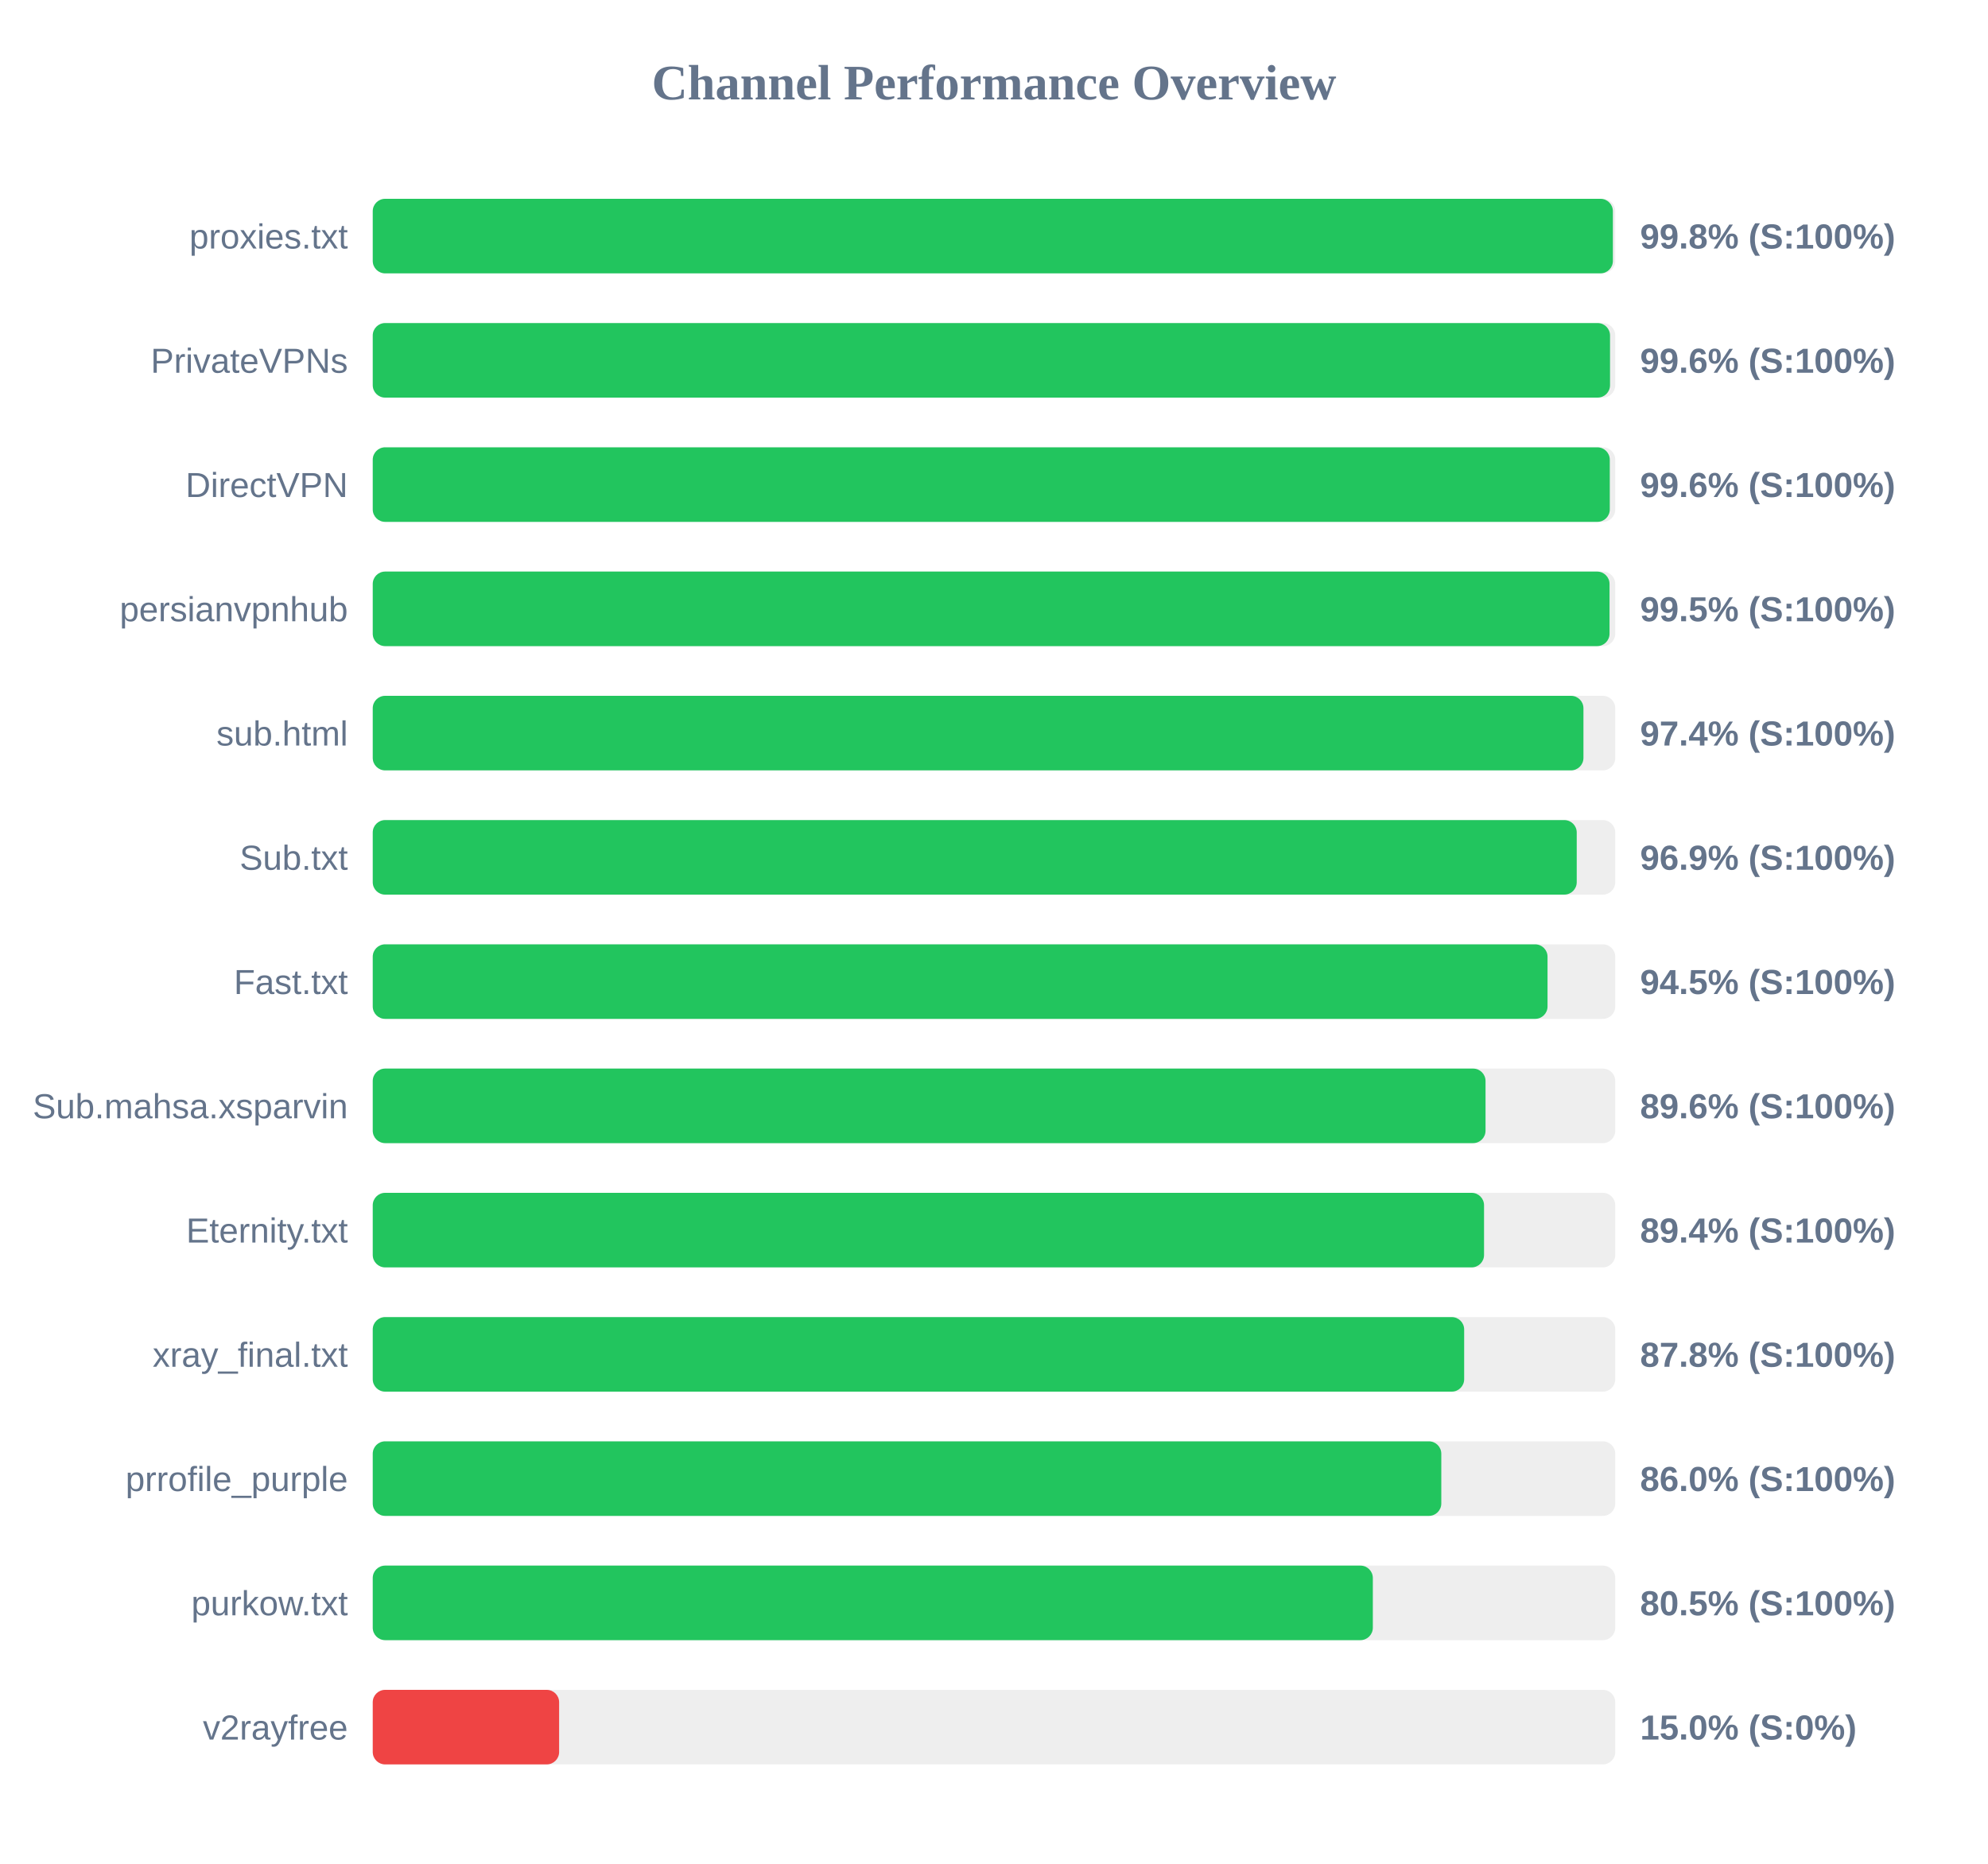
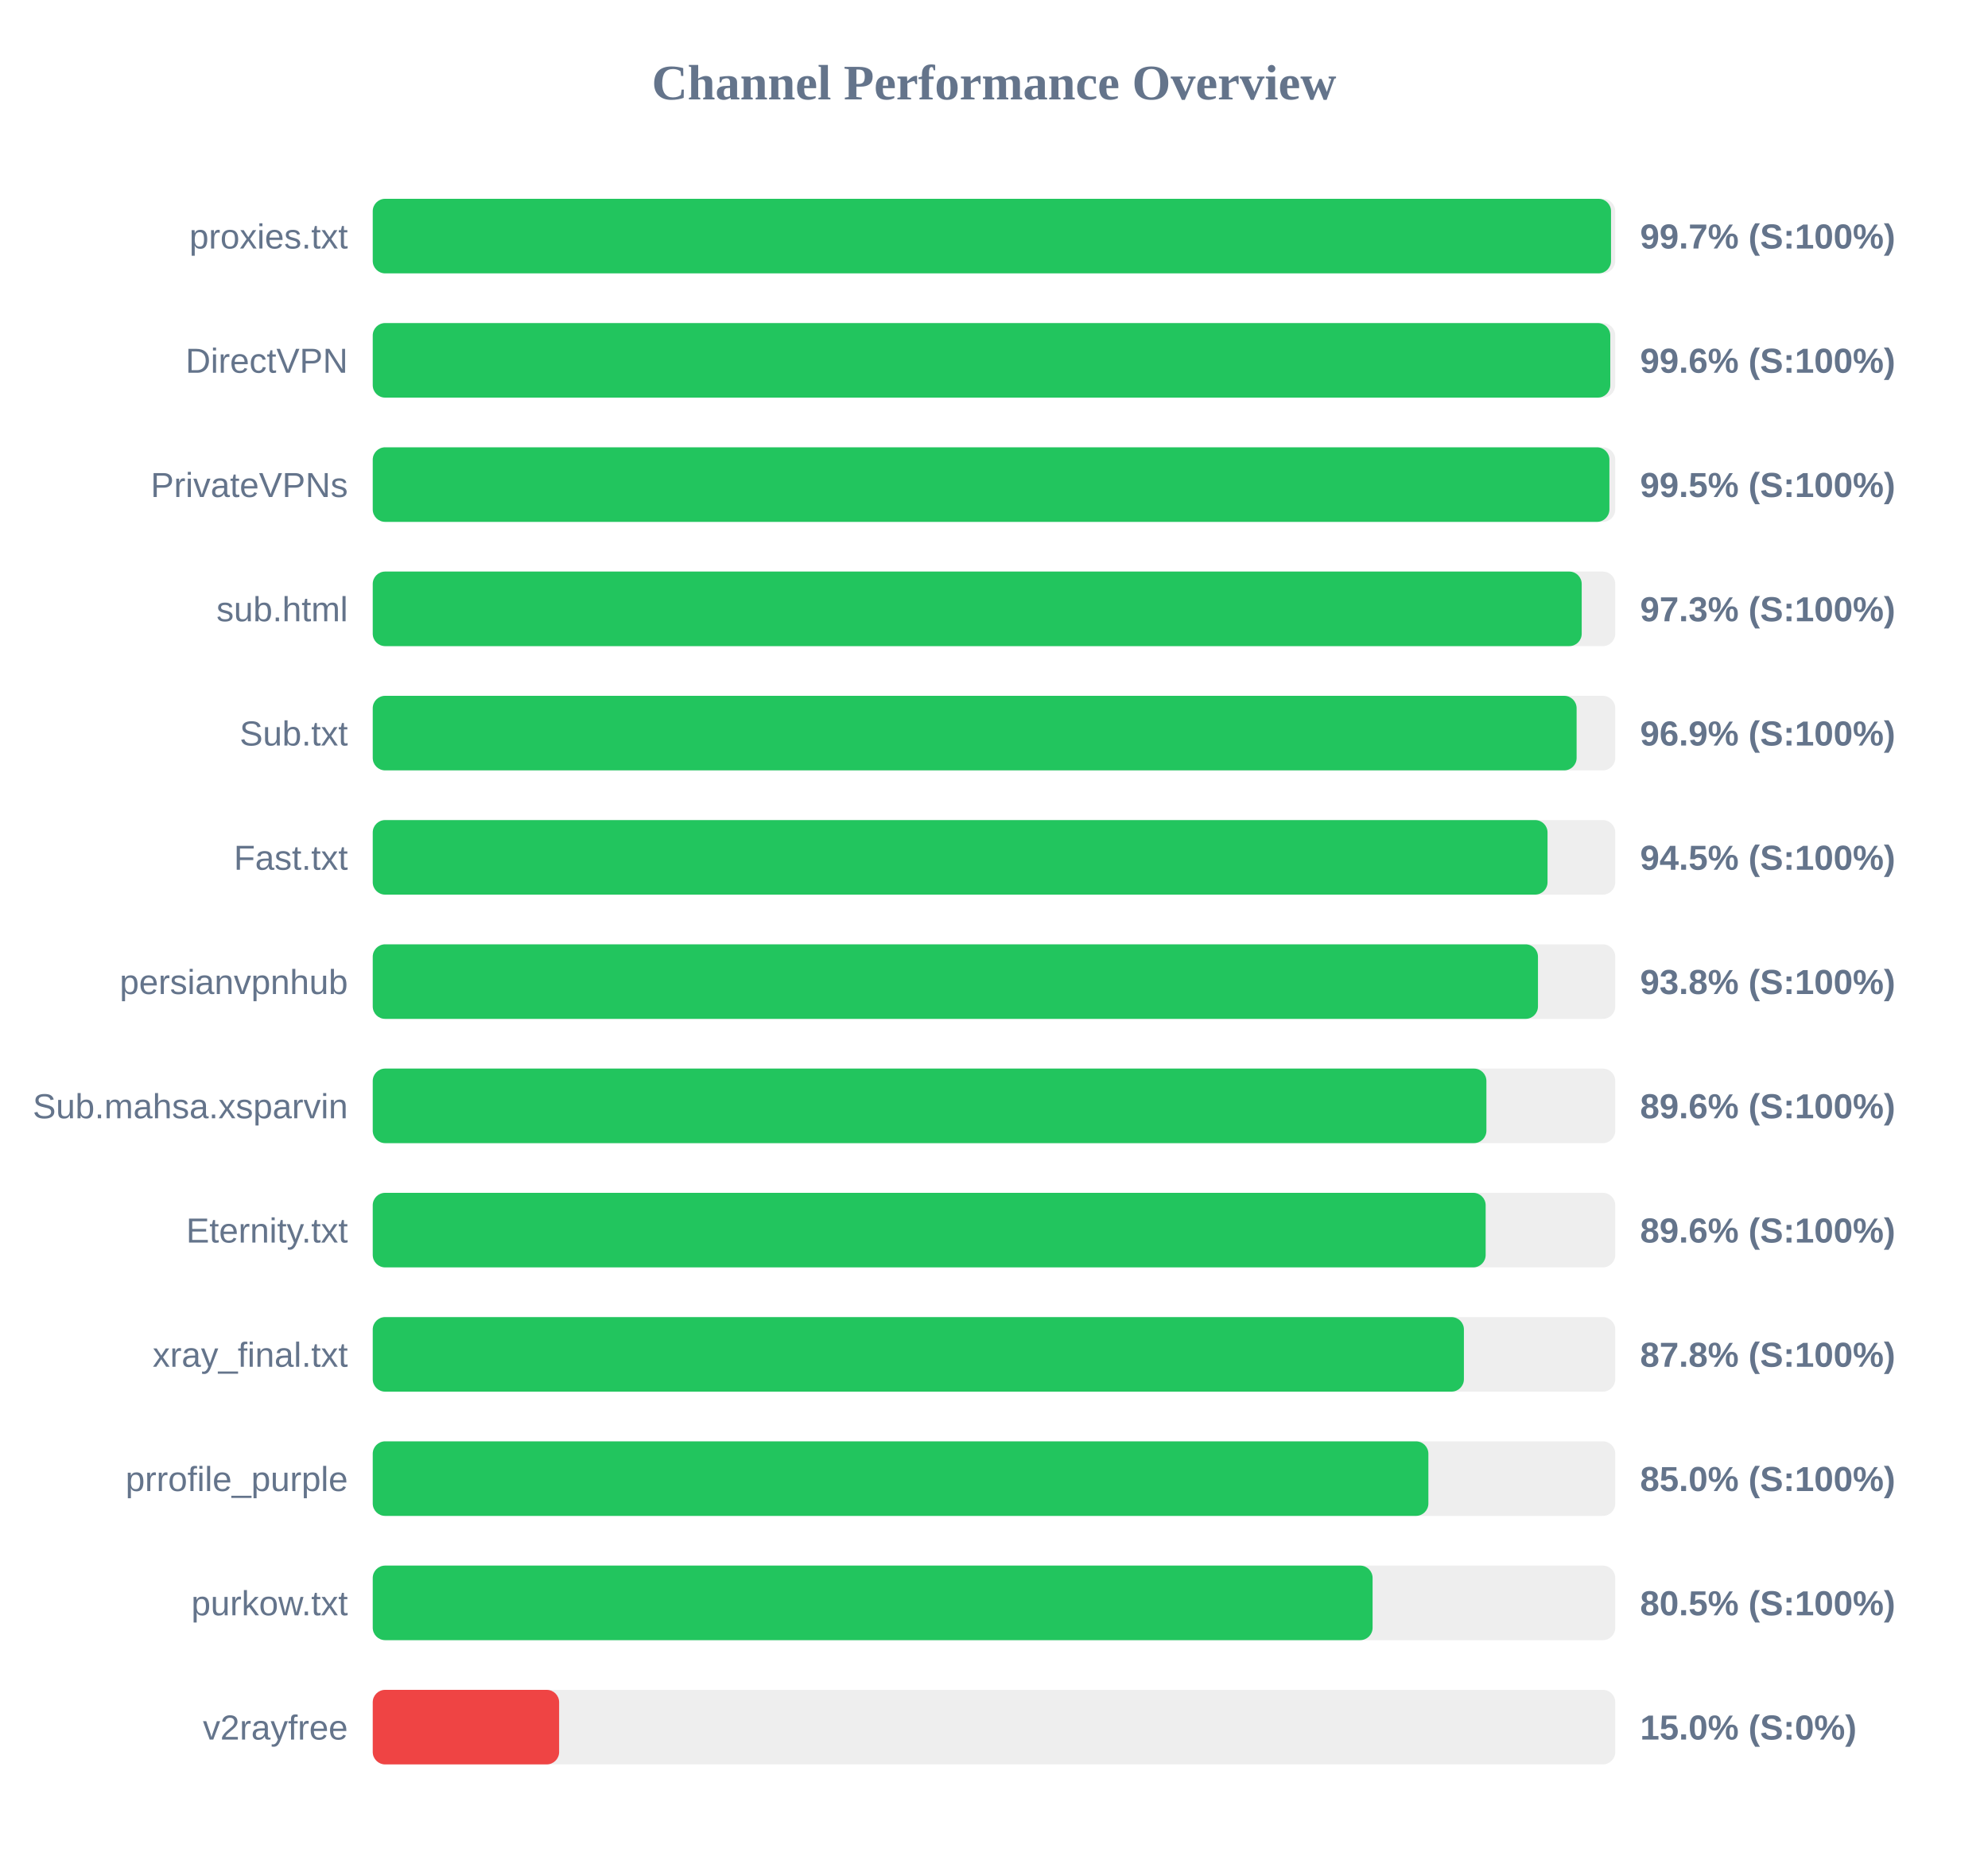
<svg xmlns="http://www.w3.org/2000/svg" width="800" height="750" version="1.1">
  <style>
        .row { font: 14px Arial; fill: #64748b; }
        .score { font: bold 14px Arial; fill: #64748b; }
    </style>
  <text x="400" y="40" text-anchor="middle" font-size="20px" font-weight="bold" fill="#64748b">Channel Performance Overview</text>
  <rect x="150" y="80" width="500" height="30" fill="#eee" rx="5" />
-   <rect x="150" y="80" width="499.05" height="30" fill="#22c55e" rx="5" />
+   <rect x="150" y="80" width="498.3" height="30" fill="#22c55e" rx="5" />
  <text x="140" y="100" text-anchor="end" class="row">proxies.txt</text>
-   <text x="660" y="100" text-anchor="start" class="score">99.8% (S:100%)</text>
+   <text x="660" y="100" text-anchor="start" class="score">99.7% (S:100%)</text>
  <rect x="150" y="130" width="500" height="30" fill="#eee" rx="5" />
-   <rect x="150" y="130" width="497.9" height="30" fill="#22c55e" rx="5" />
-   <text x="140" y="150" text-anchor="end" class="row">PrivateVPNs</text>
+   <rect x="150" y="130" width="498.0" height="30" fill="#22c55e" rx="5" />
+   <text x="140" y="150" text-anchor="end" class="row">DirectVPN</text>
  <text x="660" y="150" text-anchor="start" class="score">99.6% (S:100%)</text>
  <rect x="150" y="180" width="500" height="30" fill="#eee" rx="5" />
-   <rect x="150" y="180" width="497.8" height="30" fill="#22c55e" rx="5" />
-   <text x="140" y="200" text-anchor="end" class="row">DirectVPN</text>
-   <text x="660" y="200" text-anchor="start" class="score">99.6% (S:100%)</text>
+   <rect x="150" y="180" width="497.65" height="30" fill="#22c55e" rx="5" />
+   <text x="140" y="200" text-anchor="end" class="row">PrivateVPNs</text>
+   <text x="660" y="200" text-anchor="start" class="score">99.5% (S:100%)</text>
  <rect x="150" y="230" width="500" height="30" fill="#eee" rx="5" />
-   <rect x="150" y="230" width="497.7" height="30" fill="#22c55e" rx="5" />
-   <text x="140" y="250" text-anchor="end" class="row">persianvpnhub</text>
-   <text x="660" y="250" text-anchor="start" class="score">99.5% (S:100%)</text>
+   <rect x="150" y="230" width="486.5" height="30" fill="#22c55e" rx="5" />
+   <text x="140" y="250" text-anchor="end" class="row">sub.html</text>
+   <text x="660" y="250" text-anchor="start" class="score">97.3% (S:100%)</text>
  <rect x="150" y="280" width="500" height="30" fill="#eee" rx="5" />
-   <rect x="150" y="280" width="487.2" height="30" fill="#22c55e" rx="5" />
-   <text x="140" y="300" text-anchor="end" class="row">sub.html</text>
-   <text x="660" y="300" text-anchor="start" class="score">97.4% (S:100%)</text>
+   <rect x="150" y="280" width="484.45" height="30" fill="#22c55e" rx="5" />
+   <text x="140" y="300" text-anchor="end" class="row">Sub.txt</text>
+   <text x="660" y="300" text-anchor="start" class="score">96.9% (S:100%)</text>
  <rect x="150" y="330" width="500" height="30" fill="#eee" rx="5" />
-   <rect x="150" y="330" width="484.5" height="30" fill="#22c55e" rx="5" />
-   <text x="140" y="350" text-anchor="end" class="row">Sub.txt</text>
-   <text x="660" y="350" text-anchor="start" class="score">96.9% (S:100%)</text>
+   <rect x="150" y="330" width="472.75" height="30" fill="#22c55e" rx="5" />
+   <text x="140" y="350" text-anchor="end" class="row">Fast.txt</text>
+   <text x="660" y="350" text-anchor="start" class="score">94.5% (S:100%)</text>
  <rect x="150" y="380" width="500" height="30" fill="#eee" rx="5" />
-   <rect x="150" y="380" width="472.75" height="30" fill="#22c55e" rx="5" />
-   <text x="140" y="400" text-anchor="end" class="row">Fast.txt</text>
-   <text x="660" y="400" text-anchor="start" class="score">94.5% (S:100%)</text>
+   <rect x="150" y="380" width="468.9" height="30" fill="#22c55e" rx="5" />
+   <text x="140" y="400" text-anchor="end" class="row">persianvpnhub</text>
+   <text x="660" y="400" text-anchor="start" class="score">93.8% (S:100%)</text>
  <rect x="150" y="430" width="500" height="30" fill="#eee" rx="5" />
-   <rect x="150" y="430" width="447.8" height="30" fill="#22c55e" rx="5" />
+   <rect x="150" y="430" width="448.15" height="30" fill="#22c55e" rx="5" />
  <text x="140" y="450" text-anchor="end" class="row">Sub.mahsa.xsparvin</text>
  <text x="660" y="450" text-anchor="start" class="score">89.6% (S:100%)</text>
  <rect x="150" y="480" width="500" height="30" fill="#eee" rx="5" />
-   <rect x="150" y="480" width="447.2" height="30" fill="#22c55e" rx="5" />
+   <rect x="150" y="480" width="447.85" height="30" fill="#22c55e" rx="5" />
  <text x="140" y="500" text-anchor="end" class="row">Eternity.txt</text>
-   <text x="660" y="500" text-anchor="start" class="score">89.4% (S:100%)</text>
+   <text x="660" y="500" text-anchor="start" class="score">89.6% (S:100%)</text>
  <rect x="150" y="530" width="500" height="30" fill="#eee" rx="5" />
-   <rect x="150" y="530" width="439.2" height="30" fill="#22c55e" rx="5" />
+   <rect x="150" y="530" width="439.1" height="30" fill="#22c55e" rx="5" />
  <text x="140" y="550" text-anchor="end" class="row">xray_final.txt</text>
  <text x="660" y="550" text-anchor="start" class="score">87.8% (S:100%)</text>
  <rect x="150" y="580" width="500" height="30" fill="#eee" rx="5" />
-   <rect x="150" y="580" width="430.0" height="30" fill="#22c55e" rx="5" />
+   <rect x="150" y="580" width="424.8" height="30" fill="#22c55e" rx="5" />
  <text x="140" y="600" text-anchor="end" class="row">prrofile_purple</text>
-   <text x="660" y="600" text-anchor="start" class="score">86.0% (S:100%)</text>
+   <text x="660" y="600" text-anchor="start" class="score">85.0% (S:100%)</text>
  <rect x="150" y="630" width="500" height="30" fill="#eee" rx="5" />
-   <rect x="150" y="630" width="402.45" height="30" fill="#22c55e" rx="5" />
+   <rect x="150" y="630" width="402.35" height="30" fill="#22c55e" rx="5" />
  <text x="140" y="650" text-anchor="end" class="row">purkow.txt</text>
  <text x="660" y="650" text-anchor="start" class="score">80.5% (S:100%)</text>
  <rect x="150" y="680" width="500" height="30" fill="#eee" rx="5" />
  <rect x="150" y="680" width="75.0" height="30" fill="#ef4444" rx="5" />
  <text x="140" y="700" text-anchor="end" class="row">v2rayfree</text>
  <text x="660" y="700" text-anchor="start" class="score">15.0% (S:0%)</text>
</svg>
